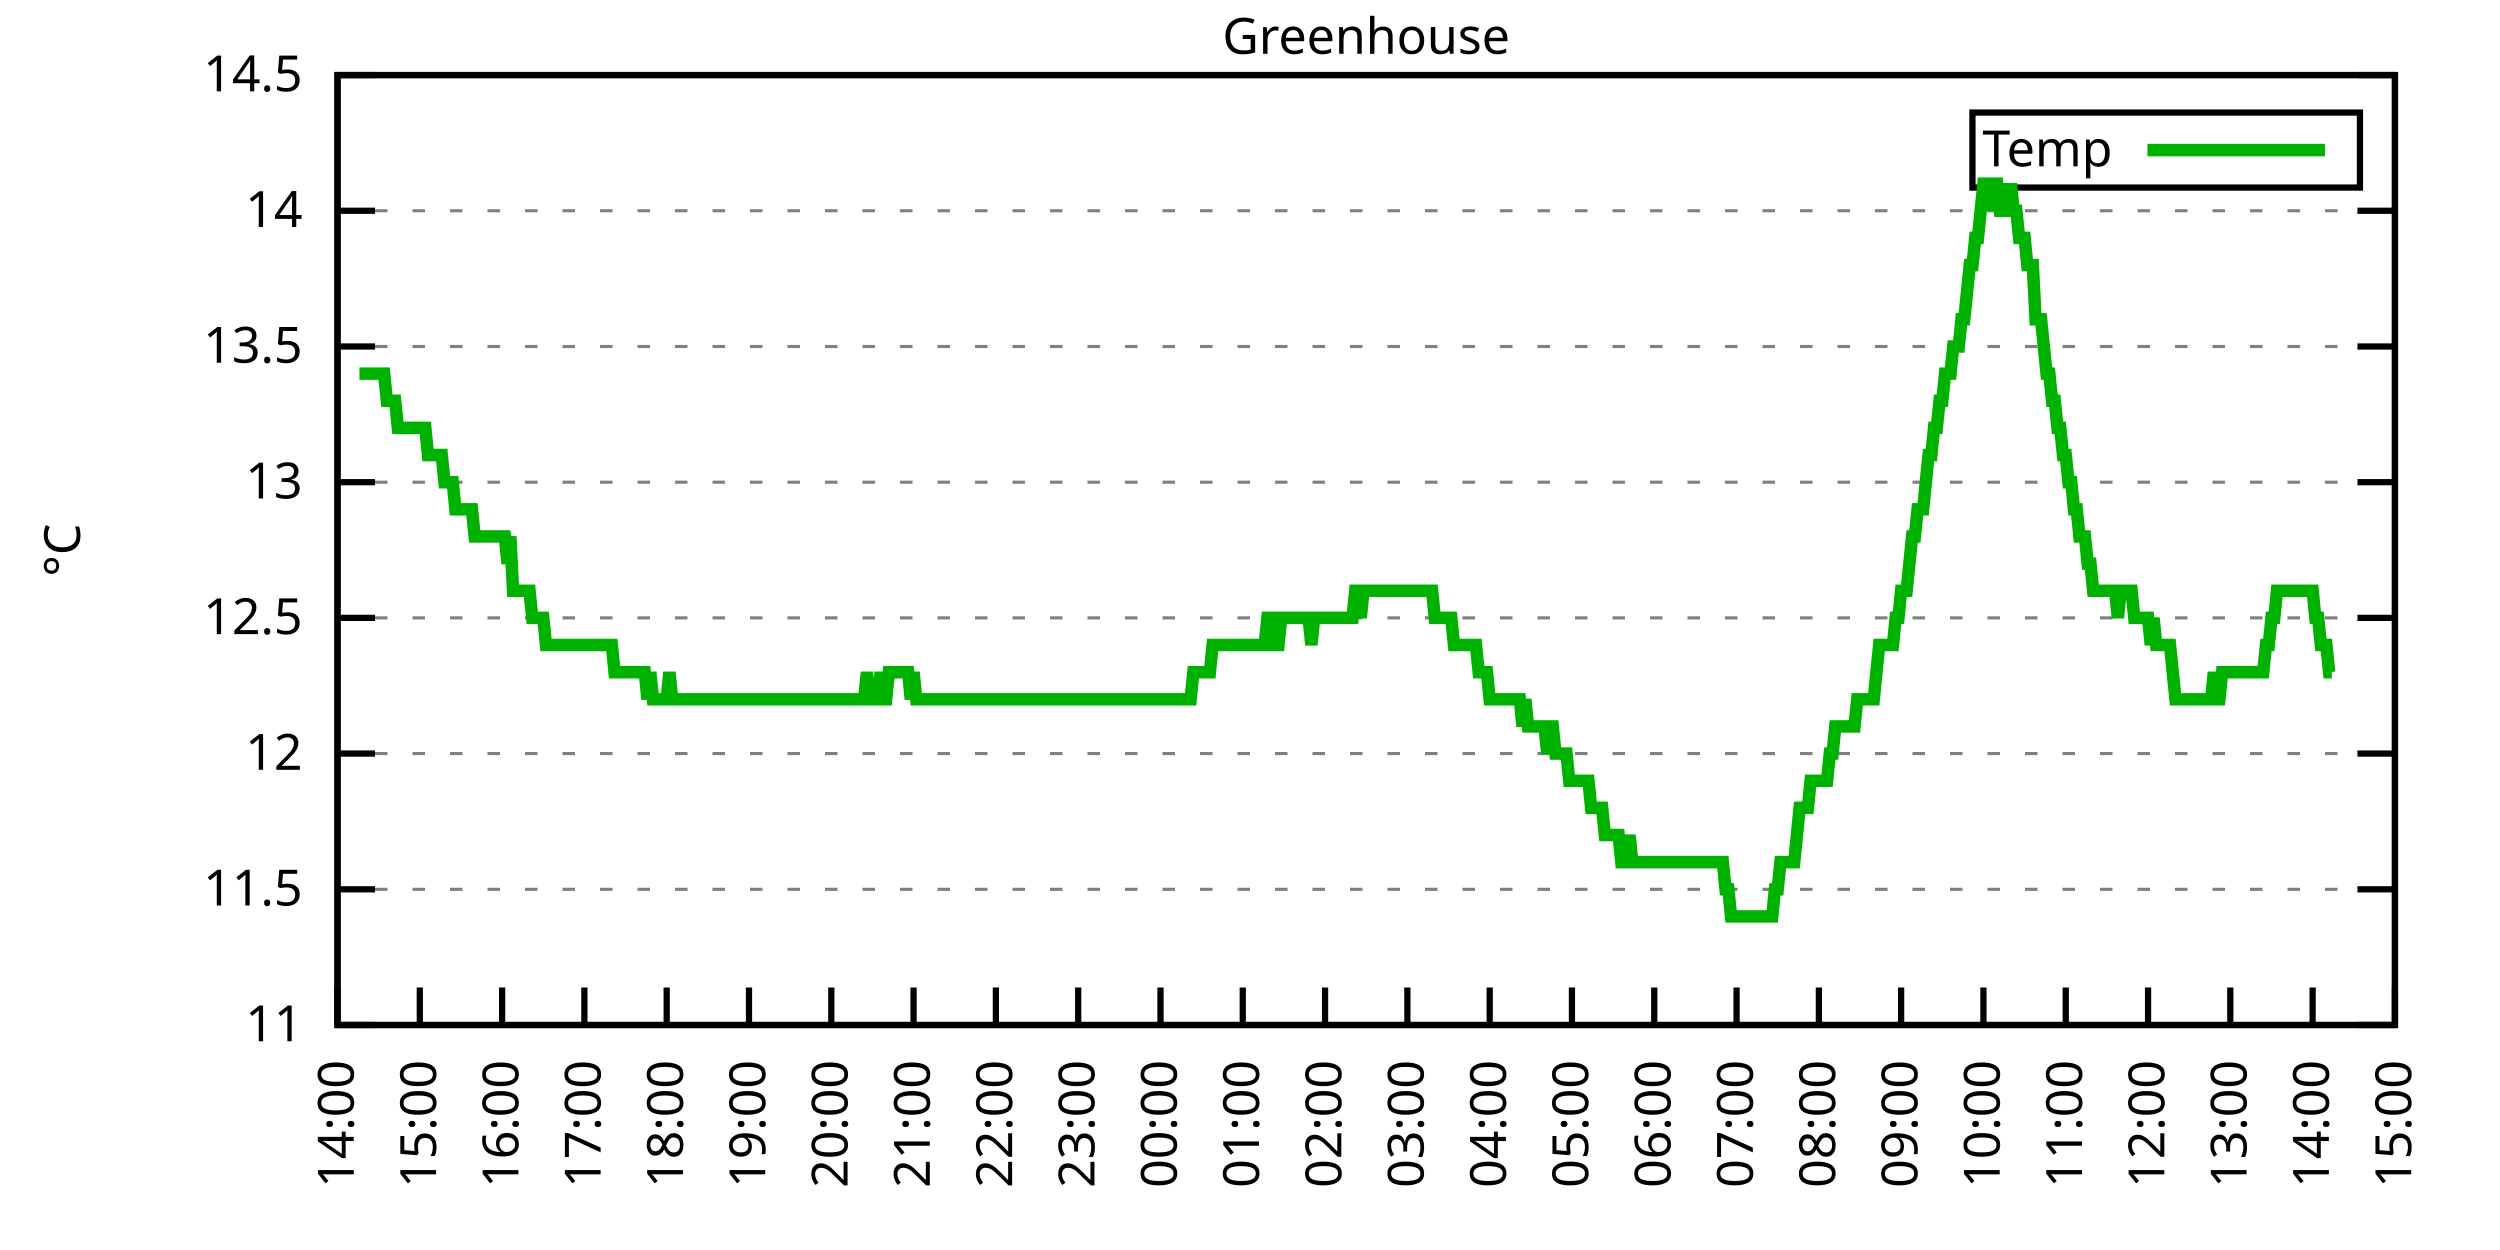
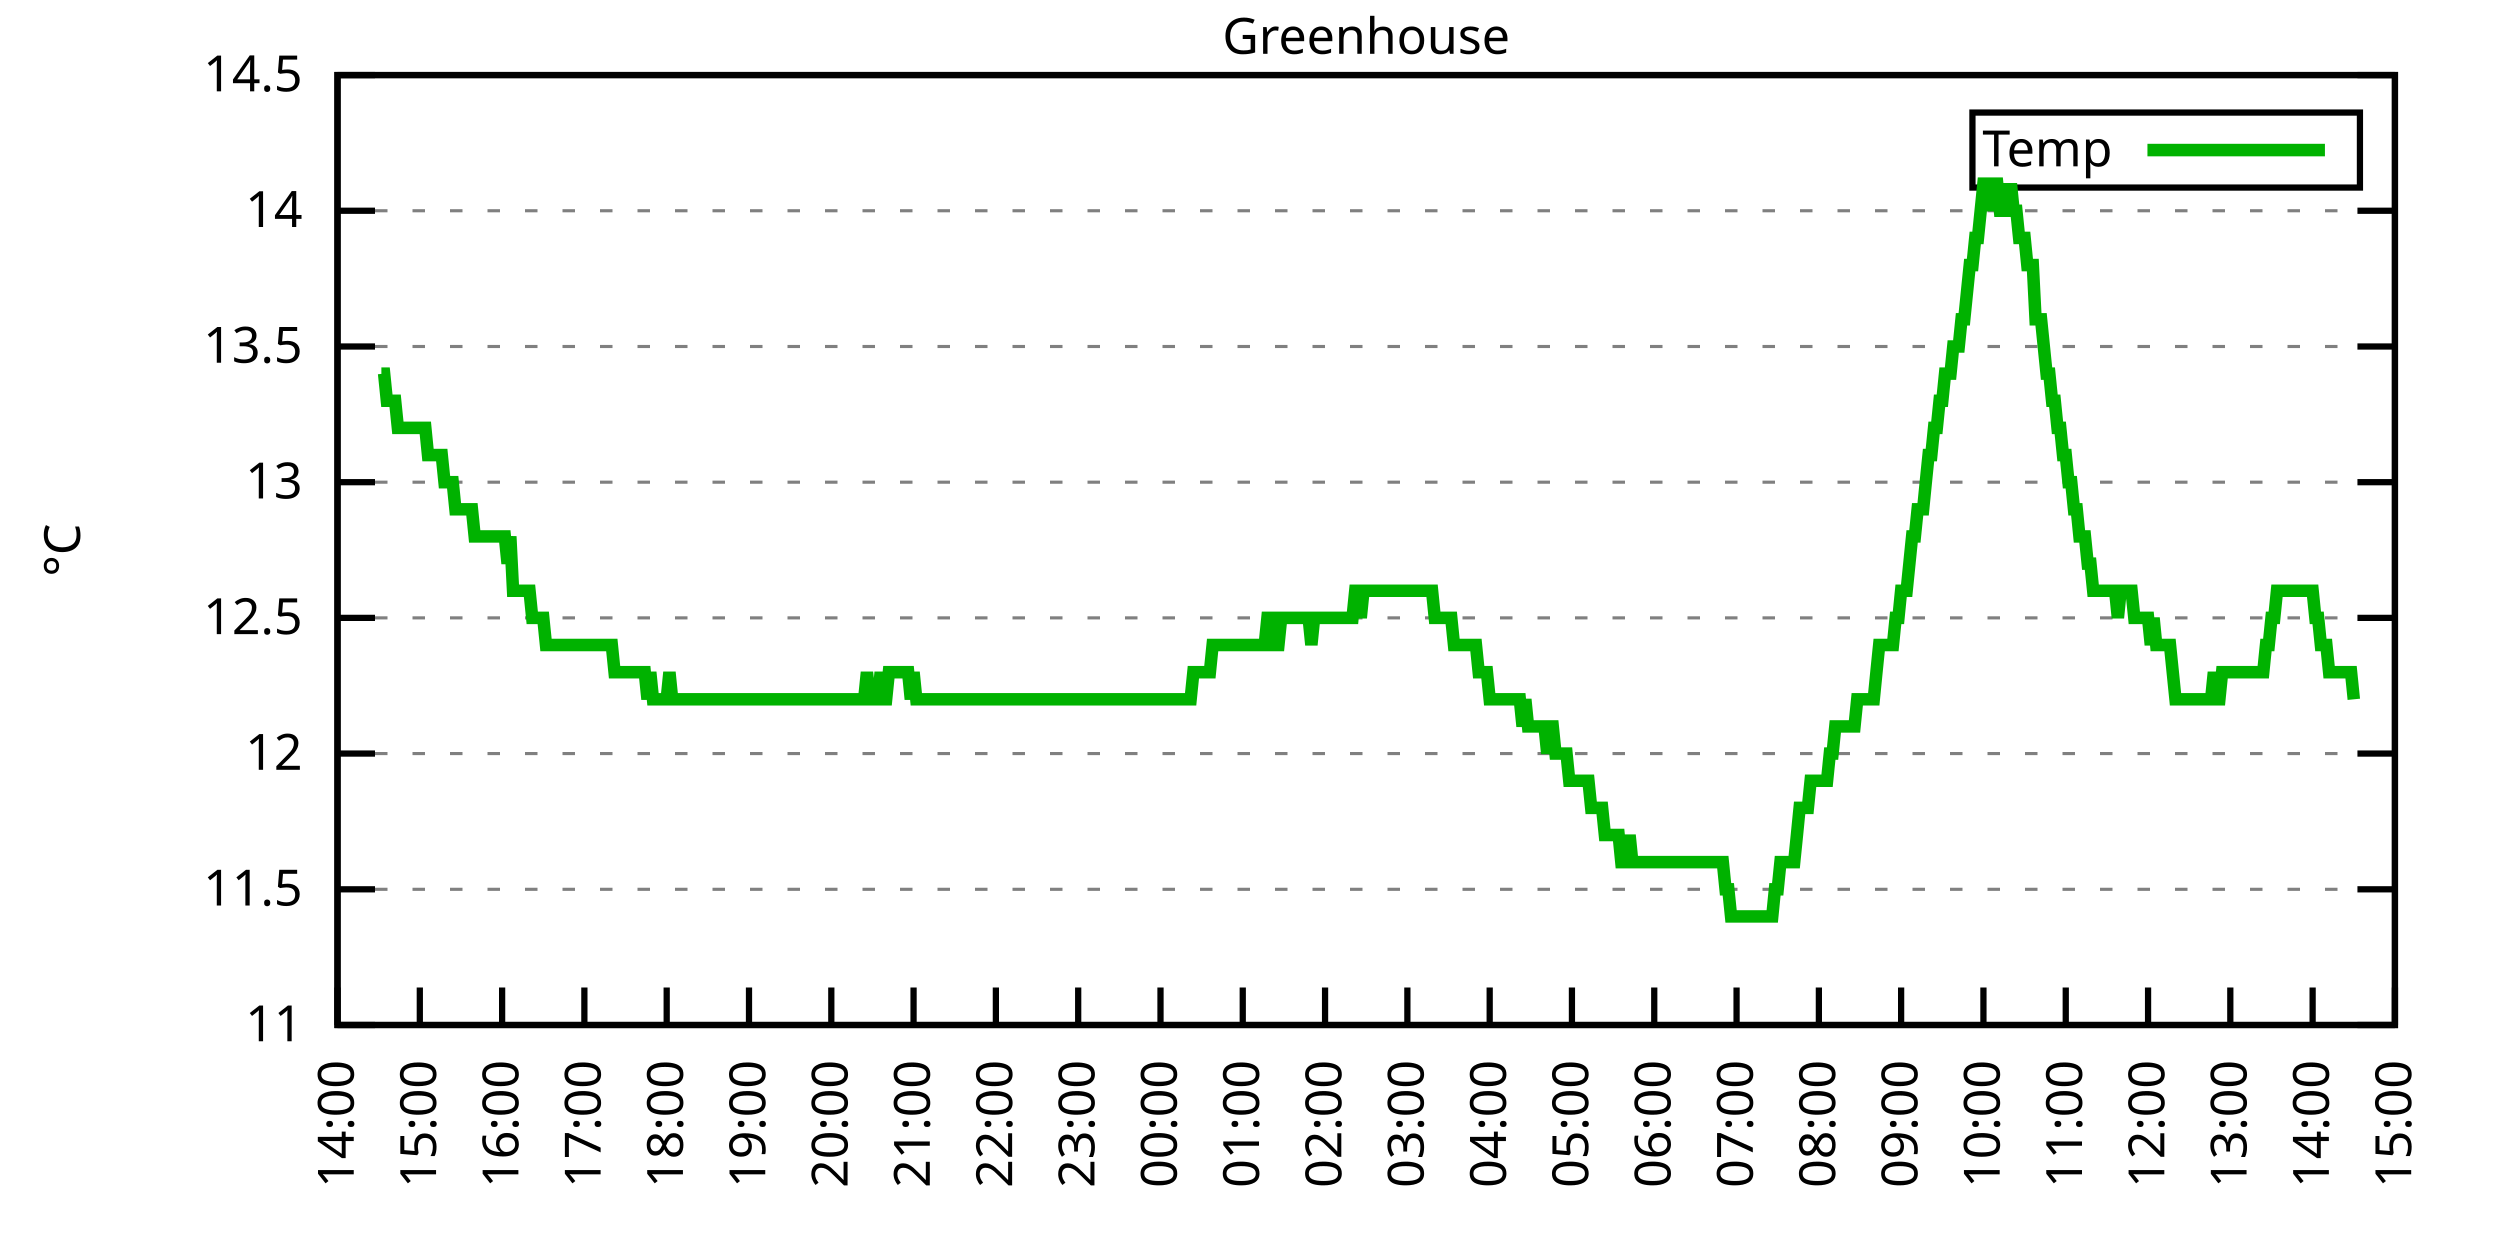
<svg xmlns="http://www.w3.org/2000/svg" xmlns:xlink="http://www.w3.org/1999/xlink" width="400" height="200" viewBox="0 0 400 200">
  <g id="gnuplot_canvas">
    <rect x="0" y="0" width="400" height="200" fill="none" />
    <defs>
      <circle id="gpDot" r="0.5" stroke-width="0.5" stroke="currentColor" />
      <path id="gpPt0" stroke-width="0.333" stroke="currentColor" d="M-1,0 h2 M0,-1 v2" />
      <path id="gpPt1" stroke-width="0.333" stroke="currentColor" d="M-1,-1 L1,1 M1,-1 L-1,1" />
      <path id="gpPt2" stroke-width="0.333" stroke="currentColor" d="M-1,0 L1,0 M0,-1 L0,1 M-1,-1 L1,1 M-1,1 L1,-1" />
      <rect id="gpPt3" stroke-width="0.333" stroke="currentColor" x="-1" y="-1" width="2" height="2" />
      <rect id="gpPt4" stroke-width="0.333" stroke="currentColor" fill="currentColor" x="-1" y="-1" width="2" height="2" />
      <circle id="gpPt5" stroke-width="0.333" stroke="currentColor" cx="0" cy="0" r="1" />
      <use xlink:href="#gpPt5" id="gpPt6" fill="currentColor" stroke="none" />
      <path id="gpPt7" stroke-width="0.333" stroke="currentColor" d="M0,-1.33 L-1.33,0.67 L1.33,0.67 z" />
      <use xlink:href="#gpPt7" id="gpPt8" fill="currentColor" stroke="none" />
      <use xlink:href="#gpPt7" id="gpPt9" stroke="currentColor" transform="rotate(180)" />
      <use xlink:href="#gpPt9" id="gpPt10" fill="currentColor" stroke="none" />
      <use xlink:href="#gpPt3" id="gpPt11" stroke="currentColor" transform="rotate(45)" />
      <use xlink:href="#gpPt11" id="gpPt12" fill="currentColor" stroke="none" />
      <path id="gpPt13" stroke-width="0.333" stroke="currentColor" d="M0,1.330 L1.265,0.411 L0.782,-1.067 L-0.782,-1.076 L-1.265,0.411 z" />
      <use xlink:href="#gpPt13" id="gpPt14" fill="currentColor" stroke="none" />
      <filter id="textbox" filterUnits="objectBoundingBox" x="0" y="0" height="1" width="1">
        <feFlood flood-color="white" flood-opacity="1" result="bgnd" />
        <feComposite in="SourceGraphic" in2="bgnd" operator="atop" />
      </filter>
      <filter id="greybox" filterUnits="objectBoundingBox" x="0" y="0" height="1" width="1">
        <feFlood flood-color="lightgrey" flood-opacity="1" result="grey" />
        <feComposite in="SourceGraphic" in2="grey" operator="atop" />
      </filter>
    </defs>
    <g fill="none" color="white" stroke="currentColor" stroke-width="1.00" stroke-linecap="butt" stroke-linejoin="miter">
</g>
    <g fill="none" color="black" stroke="currentColor" stroke-width="1.00" stroke-linecap="butt" stroke-linejoin="miter">
      <g stroke="none" shape-rendering="crispEdges">
        <polygon fill="rgb(255, 255, 255)" points="54.00,164.00 383.18,164.00 383.18,12.02 54.00,12.02 " />
      </g>
    </g>
    <g fill="none" color="black" stroke="currentColor" stroke-width="1.00" stroke-linecap="butt" stroke-linejoin="miter">
</g>
    <g fill="none" color="black" stroke="black" stroke-width="0.50" stroke-linecap="butt" stroke-linejoin="miter">
</g>
    <g fill="none" color="gray" stroke="currentColor" stroke-width="0.50" stroke-linecap="butt" stroke-linejoin="miter">
      <path stroke="gray" stroke-dasharray="2,4" class="gridline" d="M54.00,164.00 L383.19,164.00  " />
    </g>
    <g fill="none" color="gray" stroke="gray" stroke-width="1.00" stroke-linecap="butt" stroke-linejoin="miter">
</g>
    <g fill="none" color="black" stroke="currentColor" stroke-width="1.00" stroke-linecap="butt" stroke-linejoin="miter">
      <path stroke="black" d="M54.00,164.00 L60.00,164.00 M383.19,164.00 L377.19,164.00  " />
      <g transform="translate(48.40,166.60)" stroke="none" fill="black" font-family="Sans" font-size="8.00" text-anchor="end">
        <text>
          <tspan font-family="Sans"> 11</tspan>
        </text>
      </g>
    </g>
    <g fill="none" color="black" stroke="currentColor" stroke-width="1.00" stroke-linecap="butt" stroke-linejoin="miter">
</g>
    <g fill="none" color="black" stroke="black" stroke-width="0.50" stroke-linecap="butt" stroke-linejoin="miter">
</g>
    <g fill="none" color="gray" stroke="currentColor" stroke-width="0.50" stroke-linecap="butt" stroke-linejoin="miter">
      <path stroke="gray" stroke-dasharray="2,4" class="gridline" d="M54.00,142.29 L383.19,142.29  " />
    </g>
    <g fill="none" color="gray" stroke="gray" stroke-width="1.00" stroke-linecap="butt" stroke-linejoin="miter">
</g>
    <g fill="none" color="black" stroke="currentColor" stroke-width="1.00" stroke-linecap="butt" stroke-linejoin="miter">
      <path stroke="black" d="M54.00,142.29 L60.00,142.29 M383.19,142.29 L377.19,142.29  " />
      <g transform="translate(48.40,144.89)" stroke="none" fill="black" font-family="Sans" font-size="8.00" text-anchor="end">
        <text>
          <tspan font-family="Sans"> 11.5</tspan>
        </text>
      </g>
    </g>
    <g fill="none" color="black" stroke="currentColor" stroke-width="1.00" stroke-linecap="butt" stroke-linejoin="miter">
</g>
    <g fill="none" color="black" stroke="black" stroke-width="0.50" stroke-linecap="butt" stroke-linejoin="miter">
</g>
    <g fill="none" color="gray" stroke="currentColor" stroke-width="0.50" stroke-linecap="butt" stroke-linejoin="miter">
      <path stroke="gray" stroke-dasharray="2,4" class="gridline" d="M54.00,120.57 L383.19,120.57  " />
    </g>
    <g fill="none" color="gray" stroke="gray" stroke-width="1.00" stroke-linecap="butt" stroke-linejoin="miter">
</g>
    <g fill="none" color="black" stroke="currentColor" stroke-width="1.00" stroke-linecap="butt" stroke-linejoin="miter">
      <path stroke="black" d="M54.00,120.57 L60.00,120.57 M383.19,120.57 L377.19,120.57  " />
      <g transform="translate(48.40,123.17)" stroke="none" fill="black" font-family="Sans" font-size="8.00" text-anchor="end">
        <text>
          <tspan font-family="Sans"> 12</tspan>
        </text>
      </g>
    </g>
    <g fill="none" color="black" stroke="currentColor" stroke-width="1.00" stroke-linecap="butt" stroke-linejoin="miter">
</g>
    <g fill="none" color="black" stroke="black" stroke-width="0.50" stroke-linecap="butt" stroke-linejoin="miter">
</g>
    <g fill="none" color="gray" stroke="currentColor" stroke-width="0.50" stroke-linecap="butt" stroke-linejoin="miter">
      <path stroke="gray" stroke-dasharray="2,4" class="gridline" d="M54.00,98.86 L383.19,98.86  " />
    </g>
    <g fill="none" color="gray" stroke="gray" stroke-width="1.00" stroke-linecap="butt" stroke-linejoin="miter">
</g>
    <g fill="none" color="black" stroke="currentColor" stroke-width="1.00" stroke-linecap="butt" stroke-linejoin="miter">
      <path stroke="black" d="M54.00,98.86 L60.00,98.86 M383.19,98.86 L377.19,98.86  " />
      <g transform="translate(48.40,101.46)" stroke="none" fill="black" font-family="Sans" font-size="8.00" text-anchor="end">
        <text>
          <tspan font-family="Sans"> 12.5</tspan>
        </text>
      </g>
    </g>
    <g fill="none" color="black" stroke="currentColor" stroke-width="1.00" stroke-linecap="butt" stroke-linejoin="miter">
</g>
    <g fill="none" color="black" stroke="black" stroke-width="0.50" stroke-linecap="butt" stroke-linejoin="miter">
</g>
    <g fill="none" color="gray" stroke="currentColor" stroke-width="0.50" stroke-linecap="butt" stroke-linejoin="miter">
      <path stroke="gray" stroke-dasharray="2,4" class="gridline" d="M54.00,77.15 L383.19,77.15  " />
    </g>
    <g fill="none" color="gray" stroke="gray" stroke-width="1.00" stroke-linecap="butt" stroke-linejoin="miter">
</g>
    <g fill="none" color="black" stroke="currentColor" stroke-width="1.00" stroke-linecap="butt" stroke-linejoin="miter">
      <path stroke="black" d="M54.00,77.15 L60.00,77.15 M383.19,77.15 L377.19,77.15  " />
      <g transform="translate(48.40,79.75)" stroke="none" fill="black" font-family="Sans" font-size="8.00" text-anchor="end">
        <text>
          <tspan font-family="Sans"> 13</tspan>
        </text>
      </g>
    </g>
    <g fill="none" color="black" stroke="currentColor" stroke-width="1.00" stroke-linecap="butt" stroke-linejoin="miter">
</g>
    <g fill="none" color="black" stroke="black" stroke-width="0.50" stroke-linecap="butt" stroke-linejoin="miter">
</g>
    <g fill="none" color="gray" stroke="currentColor" stroke-width="0.50" stroke-linecap="butt" stroke-linejoin="miter">
      <path stroke="gray" stroke-dasharray="2,4" class="gridline" d="M54.00,55.44 L383.19,55.44  " />
    </g>
    <g fill="none" color="gray" stroke="gray" stroke-width="1.00" stroke-linecap="butt" stroke-linejoin="miter">
</g>
    <g fill="none" color="black" stroke="currentColor" stroke-width="1.00" stroke-linecap="butt" stroke-linejoin="miter">
      <path stroke="black" d="M54.00,55.44 L60.00,55.44 M383.19,55.44 L377.19,55.44  " />
      <g transform="translate(48.40,58.04)" stroke="none" fill="black" font-family="Sans" font-size="8.00" text-anchor="end">
        <text>
          <tspan font-family="Sans"> 13.5</tspan>
        </text>
      </g>
    </g>
    <g fill="none" color="black" stroke="currentColor" stroke-width="1.00" stroke-linecap="butt" stroke-linejoin="miter">
</g>
    <g fill="none" color="black" stroke="black" stroke-width="0.50" stroke-linecap="butt" stroke-linejoin="miter">
</g>
    <g fill="none" color="gray" stroke="currentColor" stroke-width="0.50" stroke-linecap="butt" stroke-linejoin="miter">
      <path stroke="gray" stroke-dasharray="2,4" class="gridline" d="M54.00,33.72 L383.19,33.72  " />
    </g>
    <g fill="none" color="gray" stroke="gray" stroke-width="1.00" stroke-linecap="butt" stroke-linejoin="miter">
</g>
    <g fill="none" color="black" stroke="currentColor" stroke-width="1.00" stroke-linecap="butt" stroke-linejoin="miter">
      <path stroke="black" d="M54.00,33.72 L60.00,33.72 M383.19,33.72 L377.19,33.72  " />
      <g transform="translate(48.40,36.32)" stroke="none" fill="black" font-family="Sans" font-size="8.00" text-anchor="end">
        <text>
          <tspan font-family="Sans"> 14</tspan>
        </text>
      </g>
    </g>
    <g fill="none" color="black" stroke="currentColor" stroke-width="1.00" stroke-linecap="butt" stroke-linejoin="miter">
</g>
    <g fill="none" color="black" stroke="black" stroke-width="0.50" stroke-linecap="butt" stroke-linejoin="miter">
</g>
    <g fill="none" color="gray" stroke="currentColor" stroke-width="0.50" stroke-linecap="butt" stroke-linejoin="miter">
      <path stroke="gray" stroke-dasharray="2,4" class="gridline" d="M54.00,12.01 L383.19,12.01  " />
    </g>
    <g fill="none" color="gray" stroke="gray" stroke-width="1.00" stroke-linecap="butt" stroke-linejoin="miter">
</g>
    <g fill="none" color="black" stroke="currentColor" stroke-width="1.00" stroke-linecap="butt" stroke-linejoin="miter">
      <path stroke="black" d="M54.00,12.01 L60.00,12.01 M383.19,12.01 L377.19,12.01  " />
      <g transform="translate(48.40,14.61)" stroke="none" fill="black" font-family="Sans" font-size="8.00" text-anchor="end">
        <text>
          <tspan font-family="Sans"> 14.5</tspan>
        </text>
      </g>
    </g>
    <g fill="none" color="black" stroke="currentColor" stroke-width="1.00" stroke-linecap="butt" stroke-linejoin="miter">
      <path stroke="black" d="M54.00,164.00 L54.00,158.00  " />
      <g transform="translate(56.60,169.60) rotate(270.00)" stroke="none" fill="black" font-family="Sans" font-size="8.00" text-anchor="end">
        <text>
          <tspan font-family="Sans">14:00</tspan>
        </text>
      </g>
    </g>
    <g fill="none" color="black" stroke="currentColor" stroke-width="1.00" stroke-linecap="butt" stroke-linejoin="miter">
      <path stroke="black" d="M67.17,164.00 L67.17,158.00  " />
      <g transform="translate(69.77,169.60) rotate(270.00)" stroke="none" fill="black" font-family="Sans" font-size="8.00" text-anchor="end">
        <text>
          <tspan font-family="Sans">15:00</tspan>
        </text>
      </g>
    </g>
    <g fill="none" color="black" stroke="currentColor" stroke-width="1.00" stroke-linecap="butt" stroke-linejoin="miter">
      <path stroke="black" d="M80.34,164.00 L80.34,158.00  " />
      <g transform="translate(82.94,169.60) rotate(270.00)" stroke="none" fill="black" font-family="Sans" font-size="8.00" text-anchor="end">
        <text>
          <tspan font-family="Sans">16:00</tspan>
        </text>
      </g>
    </g>
    <g fill="none" color="black" stroke="currentColor" stroke-width="1.00" stroke-linecap="butt" stroke-linejoin="miter">
      <path stroke="black" d="M93.50,164.00 L93.50,158.00  " />
      <g transform="translate(96.10,169.60) rotate(270.00)" stroke="none" fill="black" font-family="Sans" font-size="8.00" text-anchor="end">
        <text>
          <tspan font-family="Sans">17:00</tspan>
        </text>
      </g>
    </g>
    <g fill="none" color="black" stroke="currentColor" stroke-width="1.00" stroke-linecap="butt" stroke-linejoin="miter">
      <path stroke="black" d="M106.67,164.00 L106.67,158.00  " />
      <g transform="translate(109.27,169.60) rotate(270.00)" stroke="none" fill="black" font-family="Sans" font-size="8.00" text-anchor="end">
        <text>
          <tspan font-family="Sans">18:00</tspan>
        </text>
      </g>
    </g>
    <g fill="none" color="black" stroke="currentColor" stroke-width="1.00" stroke-linecap="butt" stroke-linejoin="miter">
      <path stroke="black" d="M119.84,164.00 L119.84,158.00  " />
      <g transform="translate(122.44,169.60) rotate(270.00)" stroke="none" fill="black" font-family="Sans" font-size="8.00" text-anchor="end">
        <text>
          <tspan font-family="Sans">19:00</tspan>
        </text>
      </g>
    </g>
    <g fill="none" color="black" stroke="currentColor" stroke-width="1.00" stroke-linecap="butt" stroke-linejoin="miter">
      <path stroke="black" d="M133.01,164.00 L133.01,158.00  " />
      <g transform="translate(135.61,169.60) rotate(270.00)" stroke="none" fill="black" font-family="Sans" font-size="8.00" text-anchor="end">
        <text>
          <tspan font-family="Sans">20:00</tspan>
        </text>
      </g>
    </g>
    <g fill="none" color="black" stroke="currentColor" stroke-width="1.00" stroke-linecap="butt" stroke-linejoin="miter">
      <path stroke="black" d="M146.17,164.00 L146.17,158.00  " />
      <g transform="translate(148.77,169.60) rotate(270.00)" stroke="none" fill="black" font-family="Sans" font-size="8.00" text-anchor="end">
        <text>
          <tspan font-family="Sans">21:00</tspan>
        </text>
      </g>
    </g>
    <g fill="none" color="black" stroke="currentColor" stroke-width="1.00" stroke-linecap="butt" stroke-linejoin="miter">
      <path stroke="black" d="M159.34,164.00 L159.34,158.00  " />
      <g transform="translate(161.94,169.60) rotate(270.00)" stroke="none" fill="black" font-family="Sans" font-size="8.00" text-anchor="end">
        <text>
          <tspan font-family="Sans">22:00</tspan>
        </text>
      </g>
    </g>
    <g fill="none" color="black" stroke="currentColor" stroke-width="1.00" stroke-linecap="butt" stroke-linejoin="miter">
      <path stroke="black" d="M172.51,164.00 L172.51,158.00  " />
      <g transform="translate(175.11,169.60) rotate(270.00)" stroke="none" fill="black" font-family="Sans" font-size="8.00" text-anchor="end">
        <text>
          <tspan font-family="Sans">23:00</tspan>
        </text>
      </g>
    </g>
    <g fill="none" color="black" stroke="currentColor" stroke-width="1.00" stroke-linecap="butt" stroke-linejoin="miter">
      <path stroke="black" d="M185.68,164.00 L185.68,158.00  " />
      <g transform="translate(188.28,169.60) rotate(270.00)" stroke="none" fill="black" font-family="Sans" font-size="8.00" text-anchor="end">
        <text>
          <tspan font-family="Sans">00:00</tspan>
        </text>
      </g>
    </g>
    <g fill="none" color="black" stroke="currentColor" stroke-width="1.00" stroke-linecap="butt" stroke-linejoin="miter">
      <path stroke="black" d="M198.84,164.00 L198.84,158.00  " />
      <g transform="translate(201.44,169.60) rotate(270.00)" stroke="none" fill="black" font-family="Sans" font-size="8.00" text-anchor="end">
        <text>
          <tspan font-family="Sans">01:00</tspan>
        </text>
      </g>
    </g>
    <g fill="none" color="black" stroke="currentColor" stroke-width="1.00" stroke-linecap="butt" stroke-linejoin="miter">
      <path stroke="black" d="M212.01,164.00 L212.01,158.00  " />
      <g transform="translate(214.61,169.60) rotate(270.00)" stroke="none" fill="black" font-family="Sans" font-size="8.00" text-anchor="end">
        <text>
          <tspan font-family="Sans">02:00</tspan>
        </text>
      </g>
    </g>
    <g fill="none" color="black" stroke="currentColor" stroke-width="1.00" stroke-linecap="butt" stroke-linejoin="miter">
      <path stroke="black" d="M225.18,164.00 L225.18,158.00  " />
      <g transform="translate(227.78,169.60) rotate(270.00)" stroke="none" fill="black" font-family="Sans" font-size="8.00" text-anchor="end">
        <text>
          <tspan font-family="Sans">03:00</tspan>
        </text>
      </g>
    </g>
    <g fill="none" color="black" stroke="currentColor" stroke-width="1.00" stroke-linecap="butt" stroke-linejoin="miter">
      <path stroke="black" d="M238.35,164.00 L238.35,158.00  " />
      <g transform="translate(240.95,169.60) rotate(270.00)" stroke="none" fill="black" font-family="Sans" font-size="8.00" text-anchor="end">
        <text>
          <tspan font-family="Sans">04:00</tspan>
        </text>
      </g>
    </g>
    <g fill="none" color="black" stroke="currentColor" stroke-width="1.00" stroke-linecap="butt" stroke-linejoin="miter">
      <path stroke="black" d="M251.51,164.00 L251.51,158.00  " />
      <g transform="translate(254.11,169.60) rotate(270.00)" stroke="none" fill="black" font-family="Sans" font-size="8.00" text-anchor="end">
        <text>
          <tspan font-family="Sans">05:00</tspan>
        </text>
      </g>
    </g>
    <g fill="none" color="black" stroke="currentColor" stroke-width="1.00" stroke-linecap="butt" stroke-linejoin="miter">
      <path stroke="black" d="M264.68,164.00 L264.68,158.00  " />
      <g transform="translate(267.28,169.60) rotate(270.00)" stroke="none" fill="black" font-family="Sans" font-size="8.00" text-anchor="end">
        <text>
          <tspan font-family="Sans">06:00</tspan>
        </text>
      </g>
    </g>
    <g fill="none" color="black" stroke="currentColor" stroke-width="1.00" stroke-linecap="butt" stroke-linejoin="miter">
      <path stroke="black" d="M277.85,164.00 L277.85,158.00  " />
      <g transform="translate(280.45,169.60) rotate(270.00)" stroke="none" fill="black" font-family="Sans" font-size="8.00" text-anchor="end">
        <text>
          <tspan font-family="Sans">07:00</tspan>
        </text>
      </g>
    </g>
    <g fill="none" color="black" stroke="currentColor" stroke-width="1.00" stroke-linecap="butt" stroke-linejoin="miter">
      <path stroke="black" d="M291.02,164.00 L291.02,158.00  " />
      <g transform="translate(293.62,169.60) rotate(270.00)" stroke="none" fill="black" font-family="Sans" font-size="8.00" text-anchor="end">
        <text>
          <tspan font-family="Sans">08:00</tspan>
        </text>
      </g>
    </g>
    <g fill="none" color="black" stroke="currentColor" stroke-width="1.00" stroke-linecap="butt" stroke-linejoin="miter">
      <path stroke="black" d="M304.18,164.00 L304.18,158.00  " />
      <g transform="translate(306.78,169.60) rotate(270.00)" stroke="none" fill="black" font-family="Sans" font-size="8.00" text-anchor="end">
        <text>
          <tspan font-family="Sans">09:00</tspan>
        </text>
      </g>
    </g>
    <g fill="none" color="black" stroke="currentColor" stroke-width="1.00" stroke-linecap="butt" stroke-linejoin="miter">
      <path stroke="black" d="M317.35,164.00 L317.35,158.00  " />
      <g transform="translate(319.95,169.60) rotate(270.00)" stroke="none" fill="black" font-family="Sans" font-size="8.00" text-anchor="end">
        <text>
          <tspan font-family="Sans">10:00</tspan>
        </text>
      </g>
    </g>
    <g fill="none" color="black" stroke="currentColor" stroke-width="1.00" stroke-linecap="butt" stroke-linejoin="miter">
      <path stroke="black" d="M330.52,164.00 L330.52,158.00  " />
      <g transform="translate(333.12,169.60) rotate(270.00)" stroke="none" fill="black" font-family="Sans" font-size="8.00" text-anchor="end">
        <text>
          <tspan font-family="Sans">11:00</tspan>
        </text>
      </g>
    </g>
    <g fill="none" color="black" stroke="currentColor" stroke-width="1.00" stroke-linecap="butt" stroke-linejoin="miter">
      <path stroke="black" d="M343.69,164.00 L343.69,158.00  " />
      <g transform="translate(346.29,169.60) rotate(270.00)" stroke="none" fill="black" font-family="Sans" font-size="8.00" text-anchor="end">
        <text>
          <tspan font-family="Sans">12:00</tspan>
        </text>
      </g>
    </g>
    <g fill="none" color="black" stroke="currentColor" stroke-width="1.00" stroke-linecap="butt" stroke-linejoin="miter">
      <path stroke="black" d="M356.85,164.00 L356.85,158.00  " />
      <g transform="translate(359.45,169.60) rotate(270.00)" stroke="none" fill="black" font-family="Sans" font-size="8.00" text-anchor="end">
        <text>
          <tspan font-family="Sans">13:00</tspan>
        </text>
      </g>
    </g>
    <g fill="none" color="black" stroke="currentColor" stroke-width="1.00" stroke-linecap="butt" stroke-linejoin="miter">
      <path stroke="black" d="M370.02,164.00 L370.02,158.00  " />
      <g transform="translate(372.62,169.60) rotate(270.00)" stroke="none" fill="black" font-family="Sans" font-size="8.00" text-anchor="end">
        <text>
          <tspan font-family="Sans">14:00</tspan>
        </text>
      </g>
    </g>
    <g fill="none" color="black" stroke="currentColor" stroke-width="1.00" stroke-linecap="butt" stroke-linejoin="miter">
      <path stroke="black" d="M383.19,164.00 L383.19,158.00  " />
      <g transform="translate(385.79,169.60) rotate(270.00)" stroke="none" fill="black" font-family="Sans" font-size="8.00" text-anchor="end">
        <text>
          <tspan font-family="Sans">15:00</tspan>
        </text>
      </g>
    </g>
    <g fill="none" color="black" stroke="currentColor" stroke-width="1.00" stroke-linecap="butt" stroke-linejoin="miter">
</g>
    <g fill="none" color="black" stroke="currentColor" stroke-width="1.00" stroke-linecap="butt" stroke-linejoin="miter">
      <path stroke="black" d="M54.00,12.01 L54.00,164.00 L383.19,164.00 L383.19,12.01 L54.00,12.01 Z  " />
    </g>
    <g fill="none" color="black" stroke="currentColor" stroke-width="1.00" stroke-linecap="butt" stroke-linejoin="miter">
</g>
    <g fill="none" color="black" stroke="currentColor" stroke-width="1.00" stroke-linecap="butt" stroke-linejoin="miter">
      <path stroke="black" d="M315.59,30.01 L315.59,18.01 L377.59,18.01 L377.59,30.01 L315.59,30.01 Z  " />
    </g>
    <g id="Greenhouse_plot_1">
      <g fill="none" color="white" stroke="black" stroke-width="2.00" stroke-linecap="butt" stroke-linejoin="miter">
</g>
      <g fill="none" color="black" stroke="currentColor" stroke-width="2.00" stroke-linecap="butt" stroke-linejoin="miter">
        <g transform="translate(337.99,26.61)" stroke="none" fill="black" font-family="Sans" font-size="8.00" text-anchor="end">
          <text>
            <tspan font-family="Sans">Temp</tspan>
          </text>
        </g>
      </g>
      <g fill="none" color="black" stroke="currentColor" stroke-width="2.00" stroke-linecap="butt" stroke-linejoin="miter">
-         <path stroke="rgb(  0, 178,   0)" d="M343.59,24.01 L371.99,24.01 M57.51,59.78 L57.95,59.78 L58.39,59.78 L58.83,59.78 L59.27,59.78 L59.71,59.78   L60.14,59.78 L60.58,59.78 L61.02,59.78 L61.46,59.78 L61.90,64.12 L62.34,64.12 L62.78,64.12 L63.22,64.12   L63.66,68.46 L64.10,68.46 L64.53,68.46 L64.97,68.46 L65.41,68.46 L65.85,68.46 L66.29,68.46 L66.73,68.46   L67.17,68.46 L67.61,68.46 L68.05,68.46 L68.48,72.81 L68.92,72.81 L69.36,72.81 L69.80,72.81 L70.24,72.81   L70.68,72.81 L71.12,77.15 L71.56,77.15 L72.00,77.15 L72.43,77.15 L72.87,81.49 L73.31,81.49 L73.75,81.49   L74.19,81.49 L74.63,81.49 L75.07,81.49 L75.51,81.49 L75.95,85.83 L76.38,85.83 L76.82,85.83 L77.26,85.83   L77.70,85.83 L78.14,85.83 L78.58,85.83 L79.02,85.83 L79.46,85.83 L79.90,85.83 L80.34,85.83 L80.77,85.83   L81.21,90.18 L81.65,85.83 L82.09,94.52 L82.53,94.52 L82.97,94.52 L83.41,94.52 L83.85,94.52 L84.29,94.52   L84.72,94.52 L85.16,98.86 L85.60,98.86 L86.04,98.86 L86.48,98.86 L86.92,98.86 L87.36,103.20 L87.80,103.20   L88.24,103.20 L88.67,103.20 L89.11,103.20 L89.55,103.20 L89.99,103.20 L90.43,103.20 L90.87,103.20 L91.31,103.20   L91.75,103.20 L92.19,103.20 L92.62,103.20 L93.06,103.20 L93.50,103.20 L93.94,103.20 L94.38,103.20 L94.82,103.20   L95.26,103.20 L95.70,103.20 L96.14,103.20 L96.58,103.20 L97.01,103.20 L97.45,103.20 L97.89,103.20 L98.33,107.55   L98.77,107.55 L99.21,107.55 L99.65,107.55 L100.09,107.55 L100.53,107.55 L100.96,107.55 L101.40,107.55 L101.84,107.55   L102.28,107.55 L102.72,107.55 L103.16,107.55 L103.60,111.89 L104.04,107.55 L104.48,111.89 L104.91,111.89 L105.35,111.89   L105.79,111.89 L106.23,111.89 L106.67,111.89 L107.11,107.55 L107.55,111.89 L107.99,111.89 L108.43,111.89 L108.87,111.89   L109.30,111.89 L109.74,111.89 L110.18,111.89 L110.62,111.89 L111.06,111.89 L111.50,111.89 L111.94,111.89 L112.38,111.89   L112.82,111.89 L113.25,111.89 L113.69,111.89 L114.13,111.89 L114.57,111.89 L115.01,111.89 L115.45,111.89 L115.89,111.89   L116.33,111.89 L116.77,111.89 L117.20,111.89 L117.64,111.89 L118.08,111.89 L118.52,111.89 L118.96,111.89 L119.40,111.89   L119.84,111.89 L120.28,111.89 L120.72,111.89 L121.15,111.89 L121.59,111.89 L122.03,111.89 L122.47,111.89 L122.91,111.89   L123.35,111.89 L123.79,111.89 L124.23,111.89 L124.67,111.89 L125.11,111.89 L125.54,111.89 L125.98,111.89 L126.42,111.89   L126.86,111.89 L127.30,111.89 L127.74,111.89 L128.18,111.89 L128.62,111.89 L129.06,111.89 L129.49,111.89 L129.93,111.89   L130.37,111.89 L130.81,111.89 L131.25,111.89 L131.69,111.89 L132.13,111.89 L132.57,111.89 L133.01,111.89 L133.44,111.89   L133.88,111.89 L134.32,111.89 L134.76,111.89 L135.20,111.89 L135.64,111.89 L136.08,111.89 L136.52,111.89 L136.96,111.89   L137.39,111.89 L137.83,111.89 L138.27,111.89 L138.71,107.55 L139.15,111.89 L139.59,111.89 L140.03,111.89 L140.47,111.89   L140.91,107.55 L141.35,111.89 L141.78,111.89 L142.22,107.55 L142.66,107.55 L143.10,107.55 L143.54,107.55 L143.98,107.55   L144.42,107.55 L144.86,107.55 L145.30,107.55 L145.73,111.89 L146.17,107.55 L146.61,111.89 L147.05,111.89 L147.49,111.89   L147.93,111.89 L148.37,111.89 L148.81,111.89 L149.25,111.89 L149.68,111.89 L150.12,111.89 L150.56,111.89 L151.00,111.89   L151.44,111.89 L151.88,111.89 L152.32,111.89 L152.76,111.89 L153.20,111.89 L153.63,111.89 L154.07,111.89 L154.51,111.89   L154.95,111.89 L155.39,111.89 L155.83,111.89 L156.27,111.89 L156.71,111.89 L157.15,111.89 L157.59,111.89 L158.02,111.89   L158.46,111.89 L158.90,111.89 L159.34,111.89 L159.78,111.89 L160.22,111.89 L160.66,111.89 L161.10,111.89 L161.54,111.89   L161.97,111.89 L162.41,111.89 L162.85,111.89 L163.29,111.89 L163.73,111.89 L164.17,111.89 L164.61,111.89 L165.05,111.89   L165.49,111.89 L165.92,111.89 L166.36,111.89 L166.80,111.89 L167.24,111.89 L167.68,111.89 L168.12,111.89 L168.56,111.89   L169.00,111.89 L169.44,111.89 L169.87,111.89 L170.31,111.89 L170.75,111.89 L171.19,111.89 L171.63,111.89 L172.07,111.89   L172.51,111.89 L172.95,111.89 L173.39,111.89 L173.83,111.89 L174.26,111.89 L174.70,111.89 L175.14,111.89 L175.58,111.89   L176.02,111.89 L176.46,111.89 L176.90,111.89 L177.34,111.89 L177.78,111.89 L178.21,111.89 L178.65,111.89 L179.09,111.89   L179.53,111.89 L179.97,111.89 L180.41,111.89 L180.85,111.89 L181.29,111.89 L181.73,111.89 L182.16,111.89 L182.60,111.89   L183.04,111.89 L183.48,111.89 L183.92,111.89 L184.36,111.89 L184.80,111.89 L185.24,111.89 L185.68,111.89 L186.11,111.89   L186.55,111.89 L186.99,111.89 L187.43,111.89 L187.87,111.89 L188.31,111.89 L188.75,111.89 L189.19,111.89 L189.63,111.89   L190.07,111.89 L190.50,111.89 L190.94,107.55 L191.38,107.55 L191.82,107.55 L192.26,107.55 L192.70,107.55 L193.14,107.55   L193.58,107.55 L194.02,103.20 L194.45,103.20 L194.89,103.20 L195.33,103.20 L195.77,103.20 L196.21,103.20 L196.65,103.20   L197.09,103.20 L197.53,103.20 L197.97,103.20 L198.40,103.20 L198.84,103.20 L199.28,103.20 L199.72,103.20 L200.16,103.20   L200.60,103.20 L201.04,103.20 L201.48,103.20 L201.92,103.20 L202.35,103.20 L202.79,98.86 L203.23,98.86 L203.67,98.86   L204.11,103.20 L204.55,103.20 L204.99,98.86 L205.43,98.86 L205.87,98.86 L206.31,98.86 L206.74,98.86 L207.18,98.86   L207.62,98.86 L208.06,98.86 L208.50,98.86 L208.94,98.86 L209.38,98.86 L209.82,103.20 L210.26,98.86 L210.69,98.86   L211.13,98.86 L211.57,98.86 L212.01,98.86 L212.45,98.86 L212.89,98.86 L213.33,98.86 L213.77,98.86 L214.21,98.86   L214.64,98.86 L215.08,98.86 L215.52,98.86 L215.96,98.86 L216.40,98.86 L216.84,94.52 L217.28,94.52 L217.72,98.86   L218.16,94.52 L218.60,94.52 L219.03,94.52 L219.47,94.52 L219.91,94.52 L220.35,94.52 L220.79,94.52 L221.23,94.52   L221.67,94.52 L222.11,94.52 L222.55,94.52 L222.98,94.52 L223.42,94.52 L223.86,94.52 L224.30,94.52 L224.74,94.52   L225.18,94.52 L225.62,94.52 L226.06,94.52 L226.50,94.52 L226.93,94.52 L227.37,94.52 L227.81,94.52 L228.25,94.52   L228.69,94.52 L229.13,94.52 L229.57,98.86 L230.01,98.86 L230.45,98.86 L230.88,98.86 L231.32,98.86 L231.76,98.86   L232.20,98.86 L232.64,103.20 L233.08,103.20 L233.52,103.20 L233.96,103.20 L234.40,103.20 L234.84,103.20 L235.27,103.20   L235.71,103.20 L236.15,103.20 L236.59,107.55 L237.03,107.55 L237.47,107.55 L237.91,107.55 L238.35,111.89 L238.79,111.89   L239.22,111.89 L239.66,111.89 L240.10,111.89 L240.54,111.89 L240.98,111.89 L241.42,111.89 L241.86,111.89 L242.30,111.89   L242.74,111.89 L243.17,111.89 L243.61,116.23 L244.05,111.89 L244.49,116.23 L244.93,116.23 L245.37,116.23 L245.81,116.23   L246.25,116.23 L246.69,116.23 L247.12,116.23 L247.56,120.57 L248.00,116.23 L248.44,116.23 L248.88,120.57 L249.32,120.57   L249.76,120.57 L250.20,120.57 L250.64,120.57 L251.08,124.92 L251.51,124.92 L251.95,124.92 L252.39,124.92 L252.83,124.92   L253.27,124.92 L253.71,124.92 L254.15,124.92 L254.59,129.26 L255.03,129.26 L255.46,129.26 L255.90,129.26 L256.34,129.26   L256.78,133.60 L257.22,133.60 L257.66,133.60 L258.10,133.60 L258.54,133.60 L258.98,133.60 L259.41,137.94 L259.85,137.94   L260.29,137.94 L260.73,133.60 L261.17,137.94 L261.61,137.94 L262.05,137.94 L262.49,137.94 L262.93,137.94 L263.36,137.94   L263.80,137.94 L264.24,137.94 L264.68,137.94 L265.12,137.94 L265.56,137.94 L266.00,137.94 L266.44,137.94 L266.88,137.94   L267.32,137.94 L267.75,137.94 L268.19,137.94 L268.63,137.94 L269.07,137.94 L269.51,137.94 L269.95,137.94 L270.39,137.94   L270.83,137.94 L271.27,137.94 L271.70,137.94 L272.14,137.94 L272.58,137.94 L273.02,137.94 L273.46,137.94 L273.90,137.94   L274.34,137.94 L274.78,137.94 L275.22,137.94 L275.65,137.94 L276.09,142.29 L276.53,142.29 L276.97,146.63 L277.41,146.63   L277.85,146.63 L278.29,146.63 L278.73,146.63 L279.17,146.63 L279.60,146.63 L280.04,146.63 L280.48,146.63 L280.92,146.63   L281.36,146.63 L281.80,146.63 L282.24,146.63 L282.68,146.63 L283.12,146.63 L283.56,146.63 L283.99,142.29 L284.43,142.29   L284.87,137.94 L285.31,137.94 L285.75,137.94 L286.19,137.94 L286.63,137.94 L287.07,137.94 L287.51,133.60 L287.94,129.26   L288.38,129.26 L288.82,129.26 L289.26,129.26 L289.70,124.92 L290.14,124.92 L290.58,124.92 L291.02,124.92 L291.46,124.92   L291.89,124.92 L292.33,124.92 L292.77,120.57 L293.21,120.57 L293.65,116.23 L294.09,116.23 L294.53,116.23 L294.97,116.23   L295.41,116.23 L295.84,116.23 L296.28,116.23 L296.72,116.23 L297.16,111.89 L297.60,111.89 L298.04,111.89 L298.48,111.89   L298.92,111.89 L299.36,111.89 L299.80,111.89 L300.23,107.55 L300.67,103.20 L301.11,103.20 L301.55,103.20 L301.99,103.20   L302.43,103.20 L302.87,103.20 L303.31,98.86 L303.75,98.86 L304.18,94.52 L304.62,94.52 L305.06,94.52 L305.50,90.18   L305.94,85.83 L306.38,85.83 L306.82,81.49 L307.26,81.49 L307.70,81.49 L308.13,77.15 L308.57,72.81 L309.01,72.81   L309.45,68.46 L309.89,68.46 L310.33,64.12 L310.77,64.12 L311.21,59.78 L311.65,59.78 L312.08,59.78 L312.52,55.44   L312.96,55.44 L313.40,55.44 L313.84,51.09 L314.28,51.09 L314.72,46.75 L315.16,42.41 L315.60,42.41 L316.04,38.07   L316.47,38.07 L316.91,33.72 L317.35,29.38 L317.79,29.38 L318.23,29.38 L318.67,33.72 L319.11,29.38 L319.55,29.38   L319.99,33.72 L320.42,33.72 L320.86,29.38 L321.30,33.72 L321.74,29.38 L322.18,33.72 L322.62,33.72 L323.06,38.07   L323.50,38.07 L323.94,38.07 L324.37,42.41 L324.81,42.41 L325.25,42.41 L325.69,51.09 L326.13,51.09 L326.57,51.09   L327.01,55.44 L327.45,59.78 L327.89,59.78 L328.33,64.12 L328.76,64.12 L329.20,68.46 L329.64,68.46 L330.08,72.81   L330.52,72.81 L330.96,77.15 L331.40,77.15 L331.84,81.49 L332.28,81.49 L332.71,85.83 L333.15,85.83 L333.59,85.83   L334.03,90.18 L334.47,90.18 L334.91,94.52 L335.35,94.52 L335.79,94.52 L336.23,94.52 L336.66,94.52 L337.10,94.52   L337.54,94.52 L337.98,94.52 L338.42,94.52 L338.86,98.86 L339.30,94.52 L339.74,94.52 L340.18,94.52 L340.61,94.52   L341.05,94.52 L341.49,98.86 L341.93,98.86 L342.37,98.86 L342.81,98.86 L343.25,98.86 L343.69,98.86 L344.13,103.20   L344.57,98.86 L345.00,103.20 L345.44,103.20 L345.88,103.20 L346.32,103.20 L346.76,103.20 L347.20,103.20 L347.64,107.55   L348.08,111.89 L348.52,111.89 L348.95,111.89 L349.39,111.89 L349.83,111.89 L350.27,111.89 L350.71,111.89 L351.15,111.89   L351.59,111.89 L352.03,111.89 L352.47,111.89 L352.90,111.89 L353.34,111.89 L353.78,111.89 L354.22,107.55 L354.66,111.89   L355.10,111.89 L355.54,107.55 L355.98,107.55 L356.42,107.55 L356.85,107.55 L357.29,107.55 L357.73,107.55 L358.17,107.55   L358.61,107.55 L359.05,107.55 L359.49,107.55 L359.93,107.55 L360.37,107.55 L360.81,107.55 L361.24,107.55 L361.68,107.55   L362.12,107.55 L362.56,103.20 L363.00,103.20 L363.44,98.86 L363.88,98.86 L364.32,94.52 L364.76,94.52 L365.19,94.52   L365.63,94.52 L366.07,94.52 L366.51,94.52 L366.95,94.52 L367.39,94.52 L367.83,94.52 L368.27,94.52 L368.71,94.52   L369.14,94.52 L369.58,94.52 L370.02,94.52 L370.46,98.86 L370.90,98.86 L371.34,103.20 L371.78,103.20 L372.22,103.20   L372.66,107.55 L373.09,107.55  " />
+         <path stroke="rgb(  0, 178,   0)" d="M343.59,24.01 L371.99,24.01 M61.02,59.78 L61.46,59.78 L61.90,64.12 L62.34,64.12 L62.78,64.12 L63.22,64.12   L63.66,68.46 L64.10,68.46 L64.53,68.46 L64.97,68.46 L65.41,68.46 L65.85,68.46 L66.29,68.46 L66.73,68.46   L67.17,68.46 L67.61,68.46 L68.05,68.46 L68.48,72.81 L68.92,72.81 L69.36,72.81 L69.80,72.81 L70.24,72.81   L70.68,72.81 L71.12,77.15 L71.56,77.15 L72.00,77.15 L72.43,77.15 L72.87,81.49 L73.31,81.49 L73.75,81.49   L74.19,81.49 L74.63,81.49 L75.07,81.49 L75.51,81.49 L75.95,85.83 L76.38,85.83 L76.82,85.83 L77.26,85.83   L77.70,85.83 L78.14,85.83 L78.58,85.83 L79.02,85.83 L79.46,85.83 L79.90,85.83 L80.34,85.83 L80.77,85.83   L81.21,90.18 L81.65,85.83 L82.09,94.52 L82.53,94.52 L82.97,94.52 L83.41,94.52 L83.85,94.52 L84.29,94.52   L84.72,94.52 L85.16,98.86 L85.60,98.86 L86.04,98.86 L86.48,98.86 L86.92,98.86 L87.36,103.20 L87.80,103.20   L88.24,103.20 L88.67,103.20 L89.11,103.20 L89.55,103.20 L89.99,103.20 L90.43,103.20 L90.87,103.20 L91.31,103.20   L91.75,103.20 L92.19,103.20 L92.62,103.20 L93.06,103.20 L93.50,103.20 L93.94,103.20 L94.38,103.20 L94.82,103.20   L95.26,103.20 L95.70,103.20 L96.14,103.20 L96.58,103.20 L97.01,103.20 L97.45,103.20 L97.89,103.20 L98.33,107.55   L98.77,107.55 L99.21,107.55 L99.65,107.55 L100.09,107.55 L100.53,107.55 L100.96,107.55 L101.40,107.55 L101.84,107.55   L102.28,107.55 L102.72,107.55 L103.16,107.55 L103.60,111.89 L104.04,107.55 L104.48,111.89 L104.91,111.89 L105.35,111.89   L105.79,111.89 L106.23,111.89 L106.67,111.89 L107.11,107.55 L107.55,111.89 L107.99,111.89 L108.43,111.89 L108.87,111.89   L109.30,111.89 L109.74,111.89 L110.18,111.89 L110.62,111.89 L111.06,111.89 L111.50,111.89 L111.94,111.89 L112.38,111.89   L112.82,111.89 L113.25,111.89 L113.69,111.89 L114.13,111.89 L114.57,111.89 L115.01,111.89 L115.45,111.89 L115.89,111.89   L116.33,111.89 L116.77,111.89 L117.20,111.89 L117.64,111.89 L118.08,111.89 L118.52,111.89 L118.96,111.89 L119.40,111.89   L119.84,111.89 L120.28,111.89 L120.72,111.89 L121.15,111.89 L121.59,111.89 L122.03,111.89 L122.47,111.89 L122.91,111.89   L123.35,111.89 L123.79,111.89 L124.23,111.89 L124.67,111.89 L125.11,111.89 L125.54,111.89 L125.98,111.89 L126.42,111.89   L126.86,111.89 L127.30,111.89 L127.74,111.89 L128.18,111.89 L128.62,111.89 L129.06,111.89 L129.49,111.89 L129.93,111.89   L130.37,111.89 L130.81,111.89 L131.25,111.89 L131.69,111.89 L132.13,111.89 L132.57,111.89 L133.01,111.89 L133.44,111.89   L133.88,111.89 L134.32,111.89 L134.76,111.89 L135.20,111.89 L135.64,111.89 L136.08,111.89 L136.52,111.89 L136.96,111.89   L137.39,111.89 L137.83,111.89 L138.27,111.89 L138.71,107.55 L139.15,111.89 L139.59,111.89 L140.03,111.89 L140.47,111.89   L140.91,107.55 L141.35,111.89 L141.78,111.89 L142.22,107.55 L142.66,107.55 L143.10,107.55 L143.54,107.55 L143.98,107.55   L144.42,107.55 L144.86,107.55 L145.30,107.55 L145.73,111.89 L146.17,107.55 L146.61,111.89 L147.05,111.89 L147.49,111.89   L147.93,111.89 L148.37,111.89 L148.81,111.89 L149.25,111.89 L149.68,111.89 L150.12,111.89 L150.56,111.89 L151.00,111.89   L151.44,111.89 L151.88,111.89 L152.32,111.89 L152.76,111.89 L153.20,111.89 L153.63,111.89 L154.07,111.89 L154.51,111.89   L154.95,111.89 L155.39,111.89 L155.83,111.89 L156.27,111.89 L156.71,111.89 L157.15,111.89 L157.59,111.89 L158.02,111.89   L158.46,111.89 L158.90,111.89 L159.34,111.89 L159.78,111.89 L160.22,111.89 L160.66,111.89 L161.10,111.89 L161.54,111.89   L161.97,111.89 L162.41,111.89 L162.85,111.89 L163.29,111.89 L163.73,111.89 L164.17,111.89 L164.61,111.89 L165.05,111.89   L165.49,111.89 L165.92,111.89 L166.36,111.89 L166.80,111.89 L167.24,111.89 L167.68,111.89 L168.12,111.89 L168.56,111.89   L169.00,111.89 L169.44,111.89 L169.87,111.89 L170.31,111.89 L170.75,111.89 L171.19,111.89 L171.63,111.89 L172.07,111.89   L172.51,111.89 L172.95,111.89 L173.39,111.89 L173.83,111.89 L174.26,111.89 L174.70,111.89 L175.14,111.89 L175.58,111.89   L176.02,111.89 L176.46,111.89 L176.90,111.89 L177.34,111.89 L177.78,111.89 L178.21,111.89 L178.65,111.89 L179.09,111.89   L179.53,111.89 L179.97,111.89 L180.41,111.89 L180.85,111.89 L181.29,111.89 L181.73,111.89 L182.16,111.89 L182.60,111.89   L183.04,111.89 L183.48,111.89 L183.92,111.89 L184.36,111.89 L184.80,111.89 L185.24,111.89 L185.68,111.89 L186.11,111.89   L186.55,111.89 L186.99,111.89 L187.43,111.89 L187.87,111.89 L188.31,111.89 L188.75,111.89 L189.19,111.89 L189.63,111.89   L190.07,111.89 L190.50,111.89 L190.94,107.55 L191.38,107.55 L191.82,107.55 L192.26,107.55 L192.70,107.55 L193.14,107.55   L193.58,107.55 L194.02,103.20 L194.45,103.20 L194.89,103.20 L195.33,103.20 L195.77,103.20 L196.21,103.20 L196.65,103.20   L197.09,103.20 L197.53,103.20 L197.97,103.20 L198.40,103.20 L198.84,103.20 L199.28,103.20 L199.72,103.20 L200.16,103.20   L200.60,103.20 L201.04,103.20 L201.48,103.20 L201.92,103.20 L202.35,103.20 L202.79,98.86 L203.23,98.86 L203.67,98.86   L204.11,103.20 L204.55,103.20 L204.99,98.86 L205.43,98.86 L205.87,98.86 L206.31,98.86 L206.74,98.86 L207.18,98.86   L207.62,98.86 L208.06,98.86 L208.50,98.86 L208.94,98.86 L209.38,98.86 L209.82,103.20 L210.26,98.86 L210.69,98.86   L211.13,98.86 L211.57,98.86 L212.01,98.86 L212.45,98.86 L212.89,98.86 L213.33,98.86 L213.77,98.86 L214.21,98.86   L214.64,98.86 L215.08,98.86 L215.52,98.86 L215.96,98.86 L216.40,98.86 L216.84,94.52 L217.28,94.52 L217.72,98.86   L218.16,94.52 L218.60,94.52 L219.03,94.52 L219.47,94.52 L219.91,94.52 L220.35,94.52 L220.79,94.52 L221.23,94.52   L221.67,94.52 L222.11,94.52 L222.55,94.52 L222.98,94.52 L223.42,94.52 L223.86,94.52 L224.30,94.52 L224.74,94.52   L225.18,94.52 L225.62,94.52 L226.06,94.52 L226.50,94.52 L226.93,94.52 L227.37,94.52 L227.81,94.52 L228.25,94.52   L228.69,94.52 L229.13,94.52 L229.57,98.86 L230.01,98.86 L230.45,98.86 L230.88,98.86 L231.32,98.86 L231.76,98.86   L232.20,98.86 L232.64,103.20 L233.08,103.20 L233.52,103.20 L233.96,103.20 L234.40,103.20 L234.84,103.20 L235.27,103.20   L235.71,103.20 L236.15,103.20 L236.59,107.55 L237.03,107.55 L237.47,107.55 L237.91,107.55 L238.35,111.89 L238.79,111.89   L239.22,111.89 L239.66,111.89 L240.10,111.89 L240.54,111.89 L240.98,111.89 L241.42,111.89 L241.86,111.89 L242.30,111.89   L242.74,111.89 L243.17,111.89 L243.61,116.23 L244.05,111.89 L244.49,116.23 L244.93,116.23 L245.37,116.23 L245.81,116.23   L246.25,116.23 L246.69,116.23 L247.12,116.23 L247.56,120.57 L248.00,116.23 L248.44,116.23 L248.88,120.57 L249.32,120.57   L249.76,120.57 L250.20,120.57 L250.64,120.57 L251.08,124.92 L251.51,124.92 L251.95,124.92 L252.39,124.92 L252.83,124.92   L253.27,124.92 L253.71,124.92 L254.15,124.92 L254.59,129.26 L255.03,129.26 L255.46,129.26 L255.90,129.26 L256.34,129.26   L256.78,133.60 L257.22,133.60 L257.66,133.60 L258.10,133.60 L258.54,133.60 L258.98,133.60 L259.41,137.94 L259.85,137.94   L260.29,137.94 L260.73,133.60 L261.17,137.94 L261.61,137.94 L262.05,137.94 L262.49,137.94 L262.93,137.94 L263.36,137.94   L263.80,137.94 L264.24,137.94 L264.68,137.94 L265.12,137.94 L265.56,137.94 L266.00,137.94 L266.44,137.94 L266.88,137.94   L267.32,137.94 L267.75,137.94 L268.19,137.94 L268.63,137.94 L269.07,137.94 L269.51,137.94 L269.95,137.94 L270.39,137.94   L270.83,137.94 L271.27,137.94 L271.70,137.94 L272.14,137.94 L272.58,137.94 L273.02,137.94 L273.46,137.94 L273.90,137.94   L274.34,137.94 L274.78,137.94 L275.22,137.94 L275.65,137.94 L276.09,142.29 L276.53,142.29 L276.97,146.63 L277.41,146.63   L277.85,146.63 L278.29,146.63 L278.73,146.63 L279.17,146.63 L279.60,146.63 L280.04,146.63 L280.48,146.63 L280.92,146.63   L281.36,146.63 L281.80,146.63 L282.24,146.63 L282.68,146.63 L283.12,146.63 L283.56,146.63 L283.99,142.29 L284.43,142.29   L284.87,137.94 L285.31,137.94 L285.75,137.94 L286.19,137.94 L286.63,137.94 L287.07,137.94 L287.51,133.60 L287.94,129.26   L288.38,129.26 L288.82,129.26 L289.26,129.26 L289.70,124.92 L290.14,124.92 L290.58,124.92 L291.02,124.92 L291.46,124.92   L291.89,124.92 L292.33,124.92 L292.77,120.57 L293.21,120.57 L293.65,116.23 L294.09,116.23 L294.53,116.23 L294.97,116.23   L295.41,116.23 L295.84,116.23 L296.28,116.23 L296.72,116.23 L297.16,111.89 L297.60,111.89 L298.04,111.89 L298.48,111.89   L298.92,111.89 L299.36,111.89 L299.80,111.89 L300.23,107.55 L300.67,103.20 L301.11,103.20 L301.55,103.20 L301.99,103.20   L302.43,103.20 L302.87,103.20 L303.31,98.86 L303.75,98.86 L304.18,94.52 L304.62,94.52 L305.06,94.52 L305.50,90.18   L305.94,85.83 L306.38,85.83 L306.82,81.49 L307.26,81.49 L307.70,81.49 L308.13,77.15 L308.57,72.81 L309.01,72.81   L309.45,68.46 L309.89,68.46 L310.33,64.12 L310.77,64.12 L311.21,59.78 L311.65,59.78 L312.08,59.78 L312.52,55.44   L312.96,55.44 L313.40,55.44 L313.84,51.09 L314.28,51.09 L314.72,46.75 L315.16,42.41 L315.60,42.41 L316.04,38.07   L316.47,38.07 L316.91,33.72 L317.35,29.38 L317.79,29.38 L318.23,29.38 L318.67,33.72 L319.11,29.38 L319.55,29.38   L319.99,33.72 L320.42,33.72 L320.86,29.38 L321.30,33.72 L321.74,29.38 L322.18,33.72 L322.62,33.72 L323.06,38.07   L323.50,38.07 L323.94,38.07 L324.37,42.41 L324.81,42.41 L325.25,42.41 L325.69,51.09 L326.13,51.09 L326.57,51.09   L327.01,55.44 L327.45,59.78 L327.89,59.78 L328.33,64.12 L328.76,64.12 L329.20,68.46 L329.64,68.46 L330.08,72.81   L330.52,72.81 L330.96,77.15 L331.40,77.15 L331.84,81.49 L332.28,81.49 L332.71,85.83 L333.15,85.83 L333.59,85.83   L334.03,90.18 L334.47,90.18 L334.91,94.52 L335.35,94.52 L335.79,94.52 L336.23,94.52 L336.66,94.52 L337.10,94.52   L337.54,94.52 L337.98,94.52 L338.42,94.52 L338.86,98.86 L339.30,94.52 L339.74,94.52 L340.18,94.52 L340.61,94.52   L341.05,94.52 L341.49,98.86 L341.93,98.86 L342.37,98.86 L342.81,98.86 L343.25,98.86 L343.69,98.86 L344.13,103.20   L344.57,98.86 L345.00,103.20 L345.44,103.20 L345.88,103.20 L346.32,103.20 L346.76,103.20 L347.20,103.20 L347.64,107.55   L348.08,111.89 L348.52,111.89 L348.95,111.89 L349.39,111.89 L349.83,111.89 L350.27,111.89 L350.71,111.89 L351.15,111.89   L351.59,111.89 L352.03,111.89 L352.47,111.89 L352.90,111.89 L353.34,111.89 L353.78,111.89 L354.22,107.55 L354.66,111.89   L355.10,111.89 L355.54,107.55 L355.98,107.55 L356.42,107.55 L356.85,107.55 L357.29,107.55 L357.73,107.55 L358.17,107.55   L358.61,107.55 L359.05,107.55 L359.49,107.55 L359.93,107.55 L360.37,107.55 L360.81,107.55 L361.24,107.55 L361.68,107.55   L362.12,107.55 L362.56,103.20 L363.00,103.20 L363.44,98.86 L363.88,98.86 L364.32,94.52 L364.76,94.52 L365.19,94.52   L365.63,94.52 L366.07,94.52 L366.51,94.52 L366.95,94.52 L367.39,94.52 L367.83,94.52 L368.27,94.52 L368.71,94.52   L369.14,94.52 L369.58,94.52 L370.02,94.52 L370.46,98.86 L370.90,98.86 L371.34,103.20 L371.78,103.20 L372.22,103.20   L372.66,107.55 L373.09,107.55 L373.53,107.55 L373.97,107.55 L374.41,107.55 L374.85,107.55 L375.29,107.55 L375.73,107.55   L376.17,107.55 L376.61,111.89  " />
      </g>
    </g>
    <g fill="none" color="black" stroke="currentColor" stroke-width="2.00" stroke-linecap="butt" stroke-linejoin="miter">
</g>
    <g fill="none" color="black" stroke="black" stroke-width="1.00" stroke-linecap="butt" stroke-linejoin="miter">
</g>
    <g fill="none" color="black" stroke="currentColor" stroke-width="1.00" stroke-linecap="butt" stroke-linejoin="miter">
      <path stroke="black" d="M54.00,12.01 L54.00,164.00 L383.19,164.00 L383.19,12.01 L54.00,12.01 Z  " />
      <g transform="translate(12.80,88.01) rotate(270.00)" stroke="none" fill="black" font-family="Sans" font-size="8.00" text-anchor="middle">
        <text>
          <tspan font-family="Sans">°C</tspan>
        </text>
      </g>
    </g>
    <g fill="none" color="black" stroke="currentColor" stroke-width="1.00" stroke-linecap="butt" stroke-linejoin="miter">
</g>
    <g fill="none" color="black" stroke="currentColor" stroke-width="1.00" stroke-linecap="butt" stroke-linejoin="miter">
      <g transform="translate(218.59,8.61)" stroke="none" fill="black" font-family="Sans" font-size="8.00" text-anchor="middle">
        <text>
          <tspan font-family="Sans">Greenhouse</tspan>
        </text>
      </g>
    </g>
    <g fill="none" color="black" stroke="currentColor" stroke-width="1.00" stroke-linecap="butt" stroke-linejoin="miter">
</g>
  </g>
</svg>
